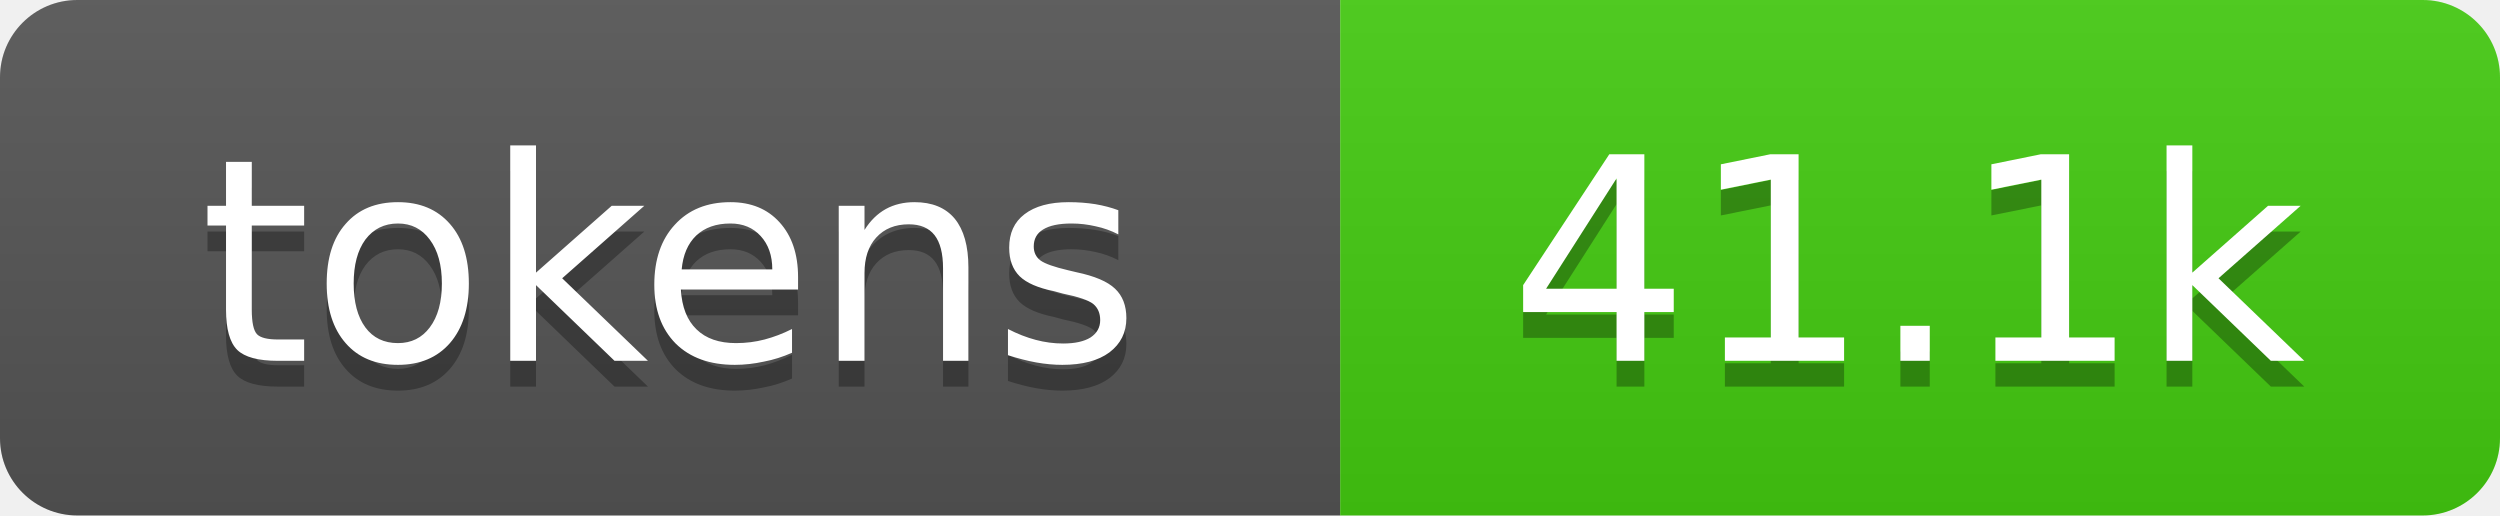
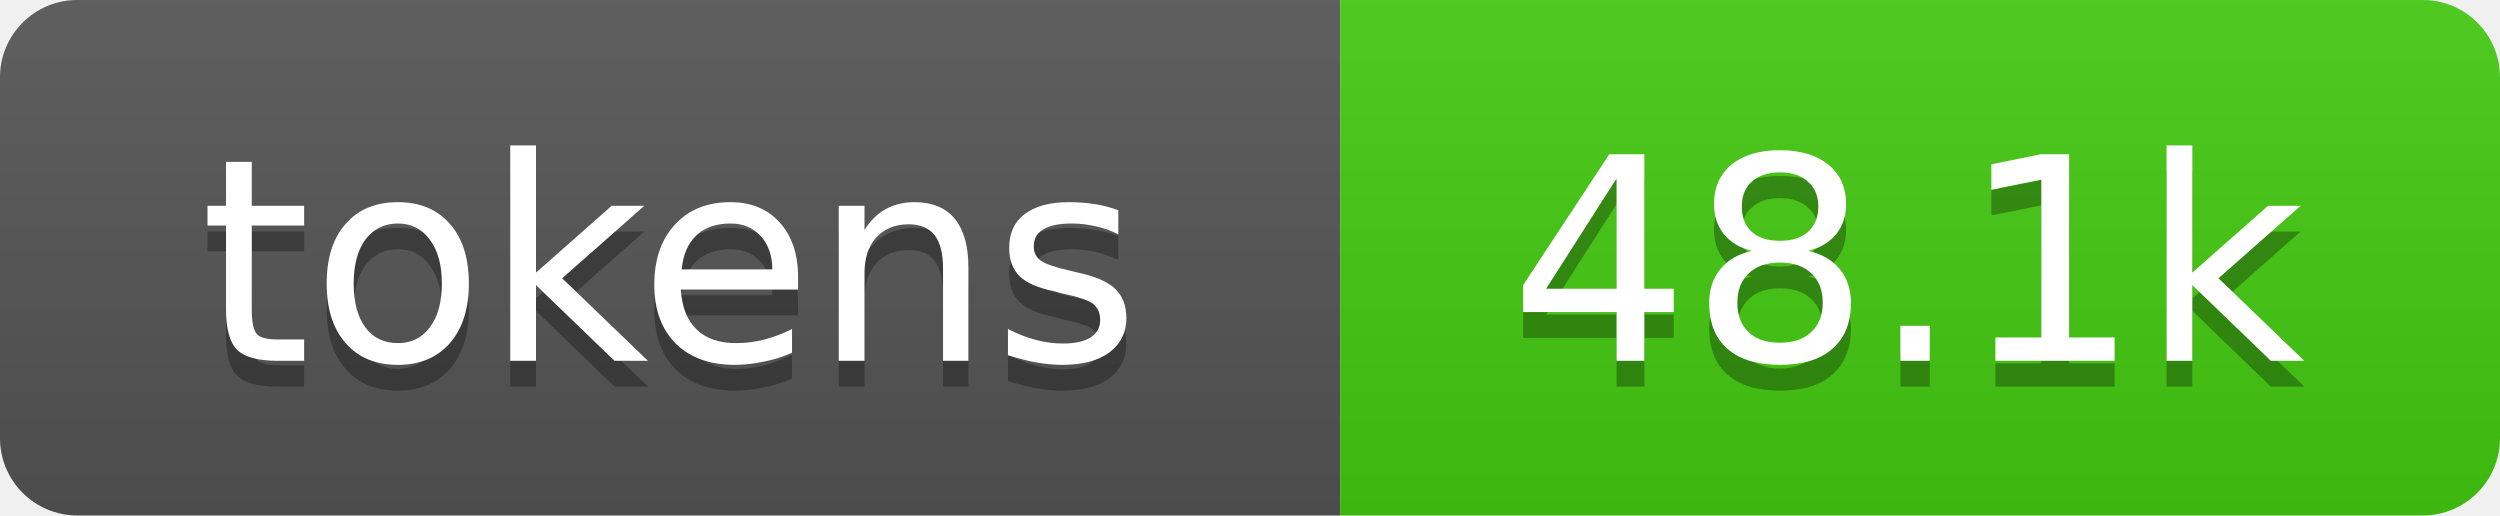
- <svg xmlns="http://www.w3.org/2000/svg" xmlns:xlink="http://www.w3.org/1999/xlink" width="97" height="20" role="img" aria-label="41.1k tokens, 21% of context window">
+ <svg xmlns="http://www.w3.org/2000/svg" xmlns:xlink="http://www.w3.org/1999/xlink" width="97" height="20" role="img" aria-label="48.1k tokens, 24% of context window">
  <linearGradient id="s" x2="0" y2="100%">
    <stop offset="0" stop-color="#bbb" stop-opacity=".1" />
    <stop offset="1" stop-opacity=".1" />
  </linearGradient>
  <clipPath id="r">
    <rect width="97" height="20" rx="3" fill="#fff" />
  </clipPath>
  <a xlink:href="https://github.com/qwibitai/nanoclaw/tree/main/repo-tokens">
    <g clip-path="url(#r)">
      <rect width="52" height="20" fill="#555" />
      <rect x="52" width="45" height="20" fill="#4c1" />
      <rect width="97" height="20" fill="url(#s)" />
      <g fill="#fff" text-anchor="middle" font-family="Verdana,Geneva,DejaVu Sans,sans-serif" font-size="11">
        <text aria-hidden="true" x="26" y="15" fill="#010101" fill-opacity=".3">tokens</text>
        <text x="26" y="14">tokens</text>
-         <text aria-hidden="true" x="74" y="15" fill="#010101" fill-opacity=".3">41.1k</text>
-         <text x="74" y="14">41.1k</text>
+         <text aria-hidden="true" x="74" y="15" fill="#010101" fill-opacity=".3">48.1k</text>
+         <text x="74" y="14">48.1k</text>
      </g>
    </g>
  </a>
</svg>
